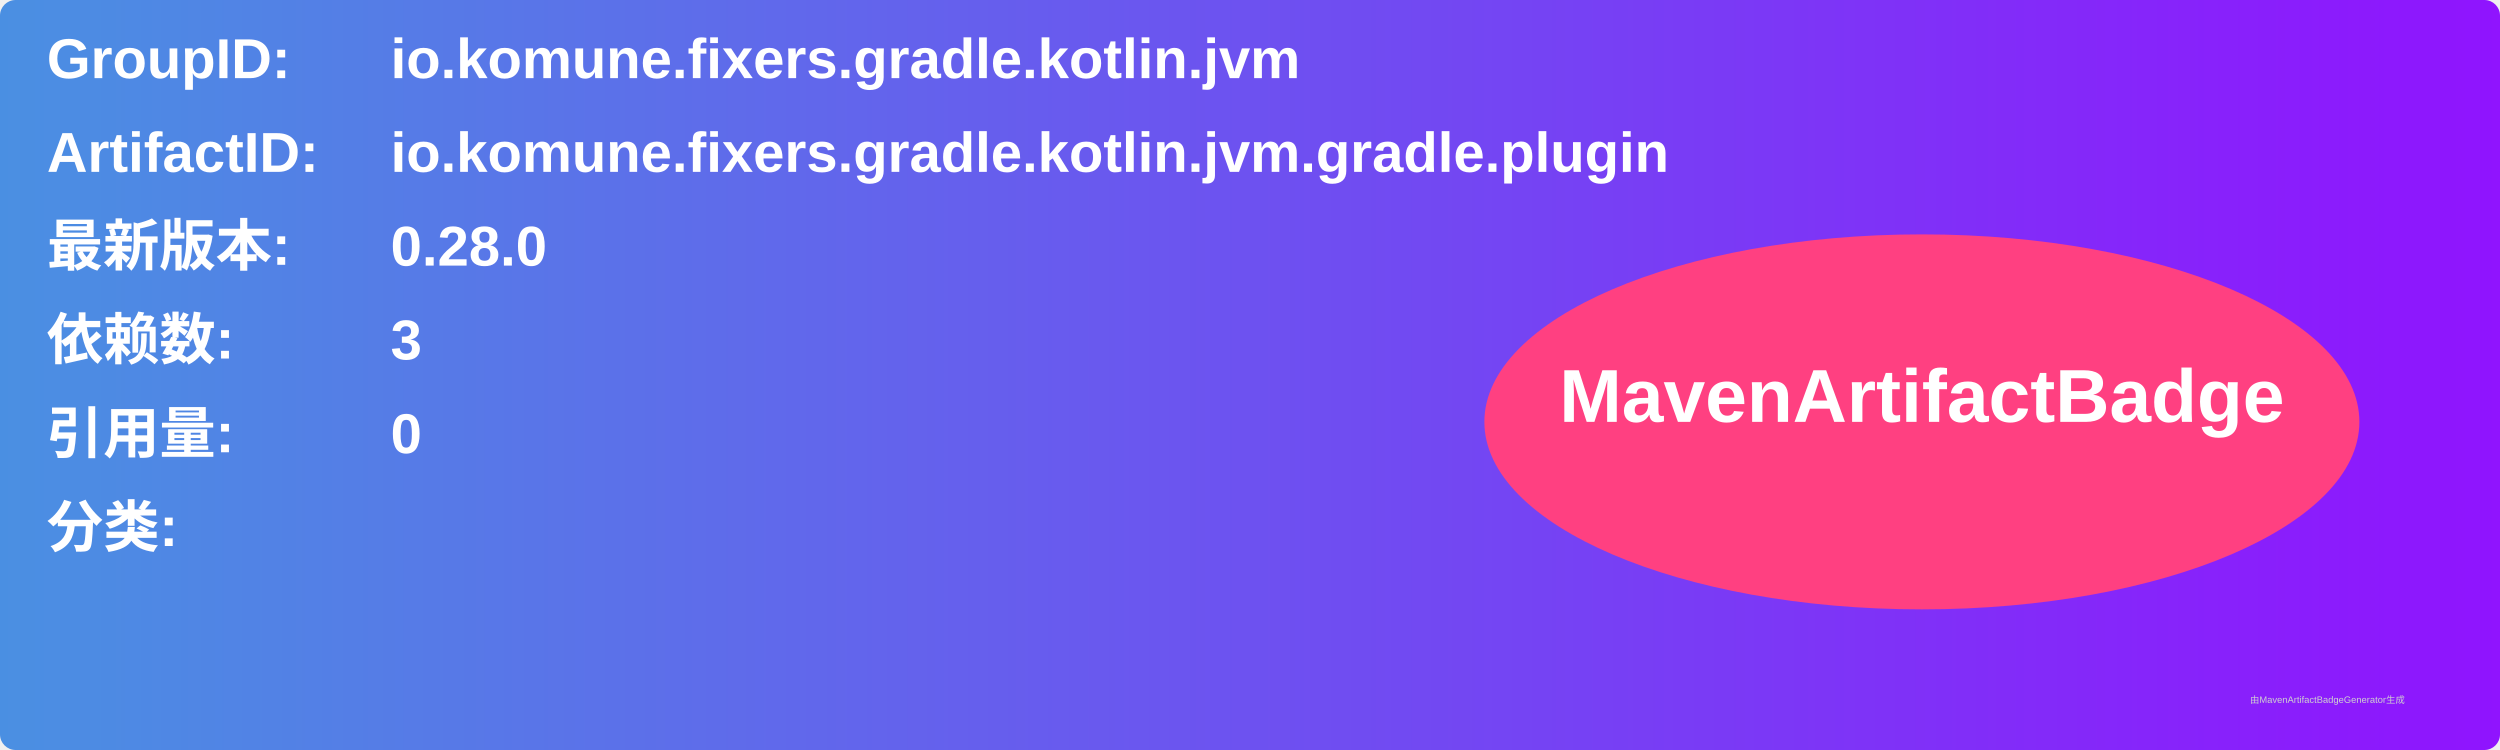
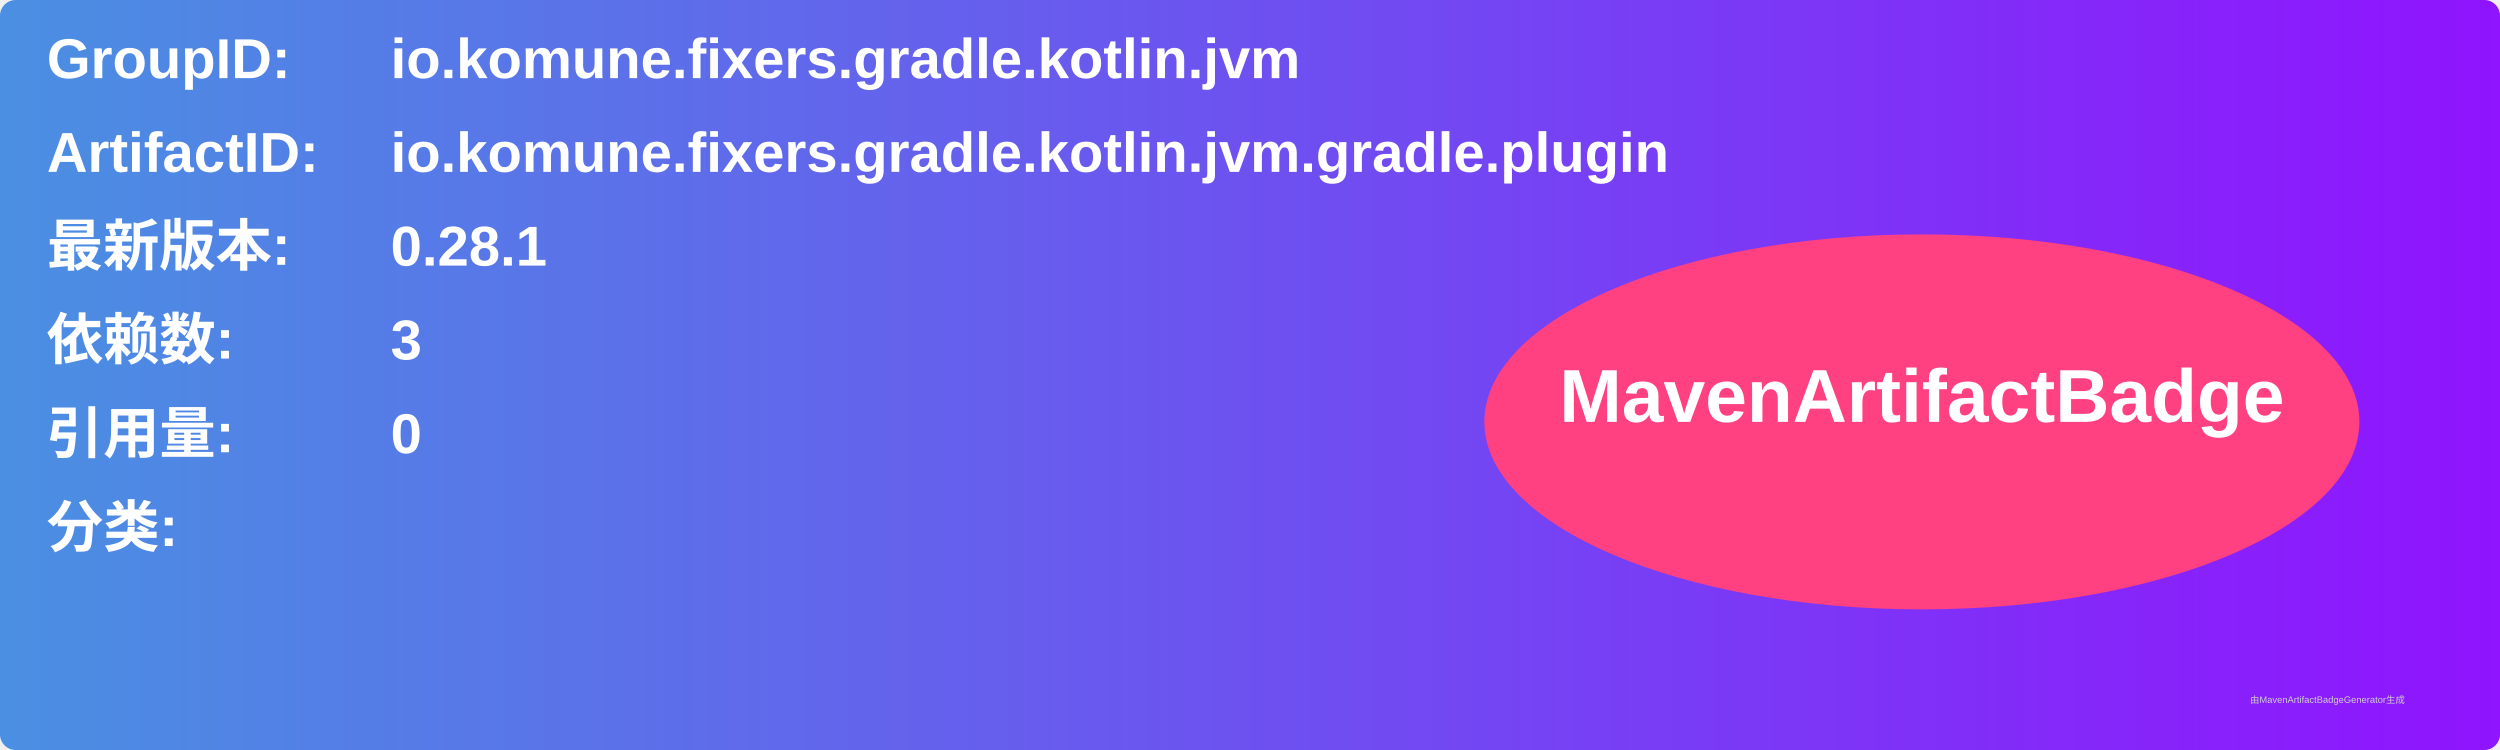
<svg xmlns="http://www.w3.org/2000/svg" width="800" height="240" viewBox="0 0 800 240">
  <linearGradient id="grad" x1="0%" y1="0%" x2="100%" y2="0%">
    <stop offset="0%" stop-color="#4a90e2" />
    <stop offset="100%" stop-color="#9013fe" />
  </linearGradient>
  <rect width="100%" height="100%" rx="5" ry="5" fill="url(#grad)" />
  <g transform="translate(15, 15)">
    <text x="0" y="10" font-family="Arial" font-size="18" fill="white" font-weight="bold" width="260">GroupID:</text>
    <text x="110" y="10" font-family="Arial" font-size="18" fill="white" font-weight="bold" width="460">io.komune.fixers.gradle.kotlin.jvm</text>
    <text x="0" y="40" font-family="Arial" font-size="18" fill="white" font-weight="bold" width="260">ArtifactID:</text>
    <text x="110" y="40" font-family="Arial" font-size="18" fill="white" font-weight="bold" width="460">io.komune.fixers.gradle.kotlin.jvm.gradle.plugin</text>
    <text x="0" y="70" font-family="Arial" font-size="18" fill="white" font-weight="bold">最新版本:</text>
    <text x="110" y="70" font-family="Arial" font-size="18" fill="white" font-weight="bold">
-       <tspan font-weight="bold">0.28.0</tspan>
+       <tspan font-weight="bold">0.28.1</tspan>
    </text>
    <text x="0" y="100" font-family="Arial" font-size="18" fill="white" font-weight="bold">依赖数: </text>
    <text x="110" y="100" font-family="Arial" font-size="18" fill="white">
      <tspan font-weight="bold">3</tspan>
    </text>
    <text x="0" y="130" font-family="Arial" font-size="18" fill="white" font-weight="bold">引用量: </text>
    <text x="110" y="130" font-family="Arial" font-size="18" fill="white">
      <tspan font-weight="bold">0</tspan>
    </text>
    <text x="0" y="160" font-family="Arial" font-size="18" fill="white" font-weight="bold">分类:</text>
    <text x="10" y="190" font-family="Arial" font-size="10" fill="white">
      <tspan font-weight="bold" />
    </text>
    <ellipse cx="600" cy="120" rx="140" ry="60" fill="#ff4081" />
    <text x="600" y="120" text-anchor="middle" font-family="Arial" font-size="24" fill="white" font-weight="bold">MavenArtifactBadge</text>
  </g>
  <text x="720" y="225" font-family="Arial" font-size="3" fill="#d0d0d0">由MavenArtifactBadgeGenerator生成</text>
</svg>
